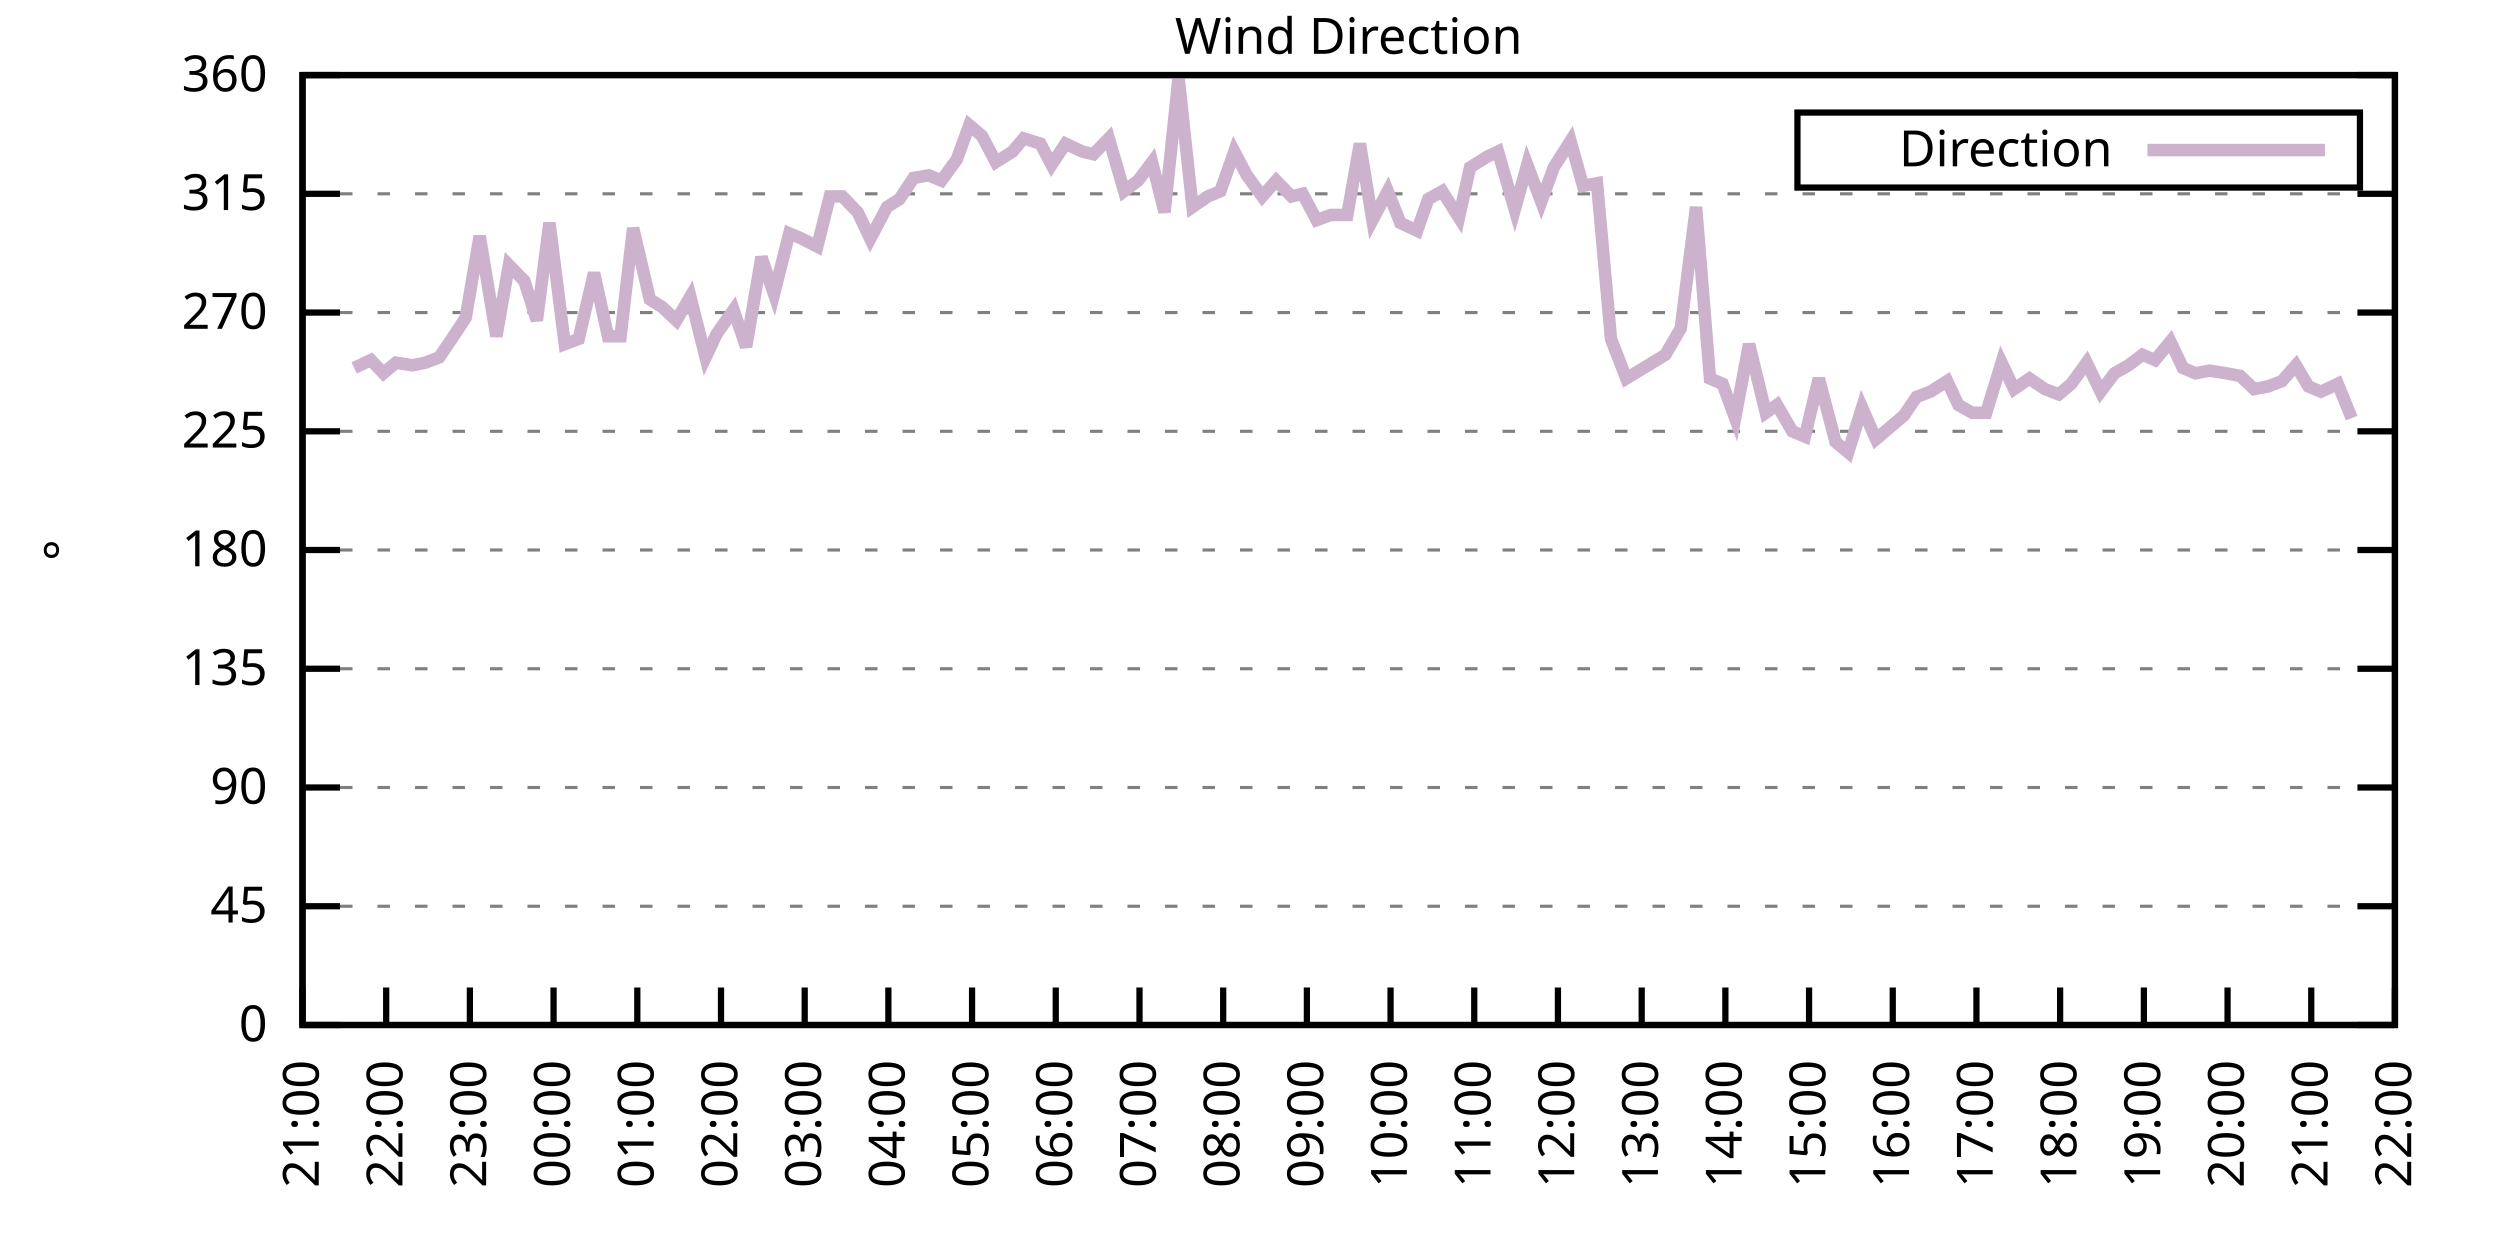
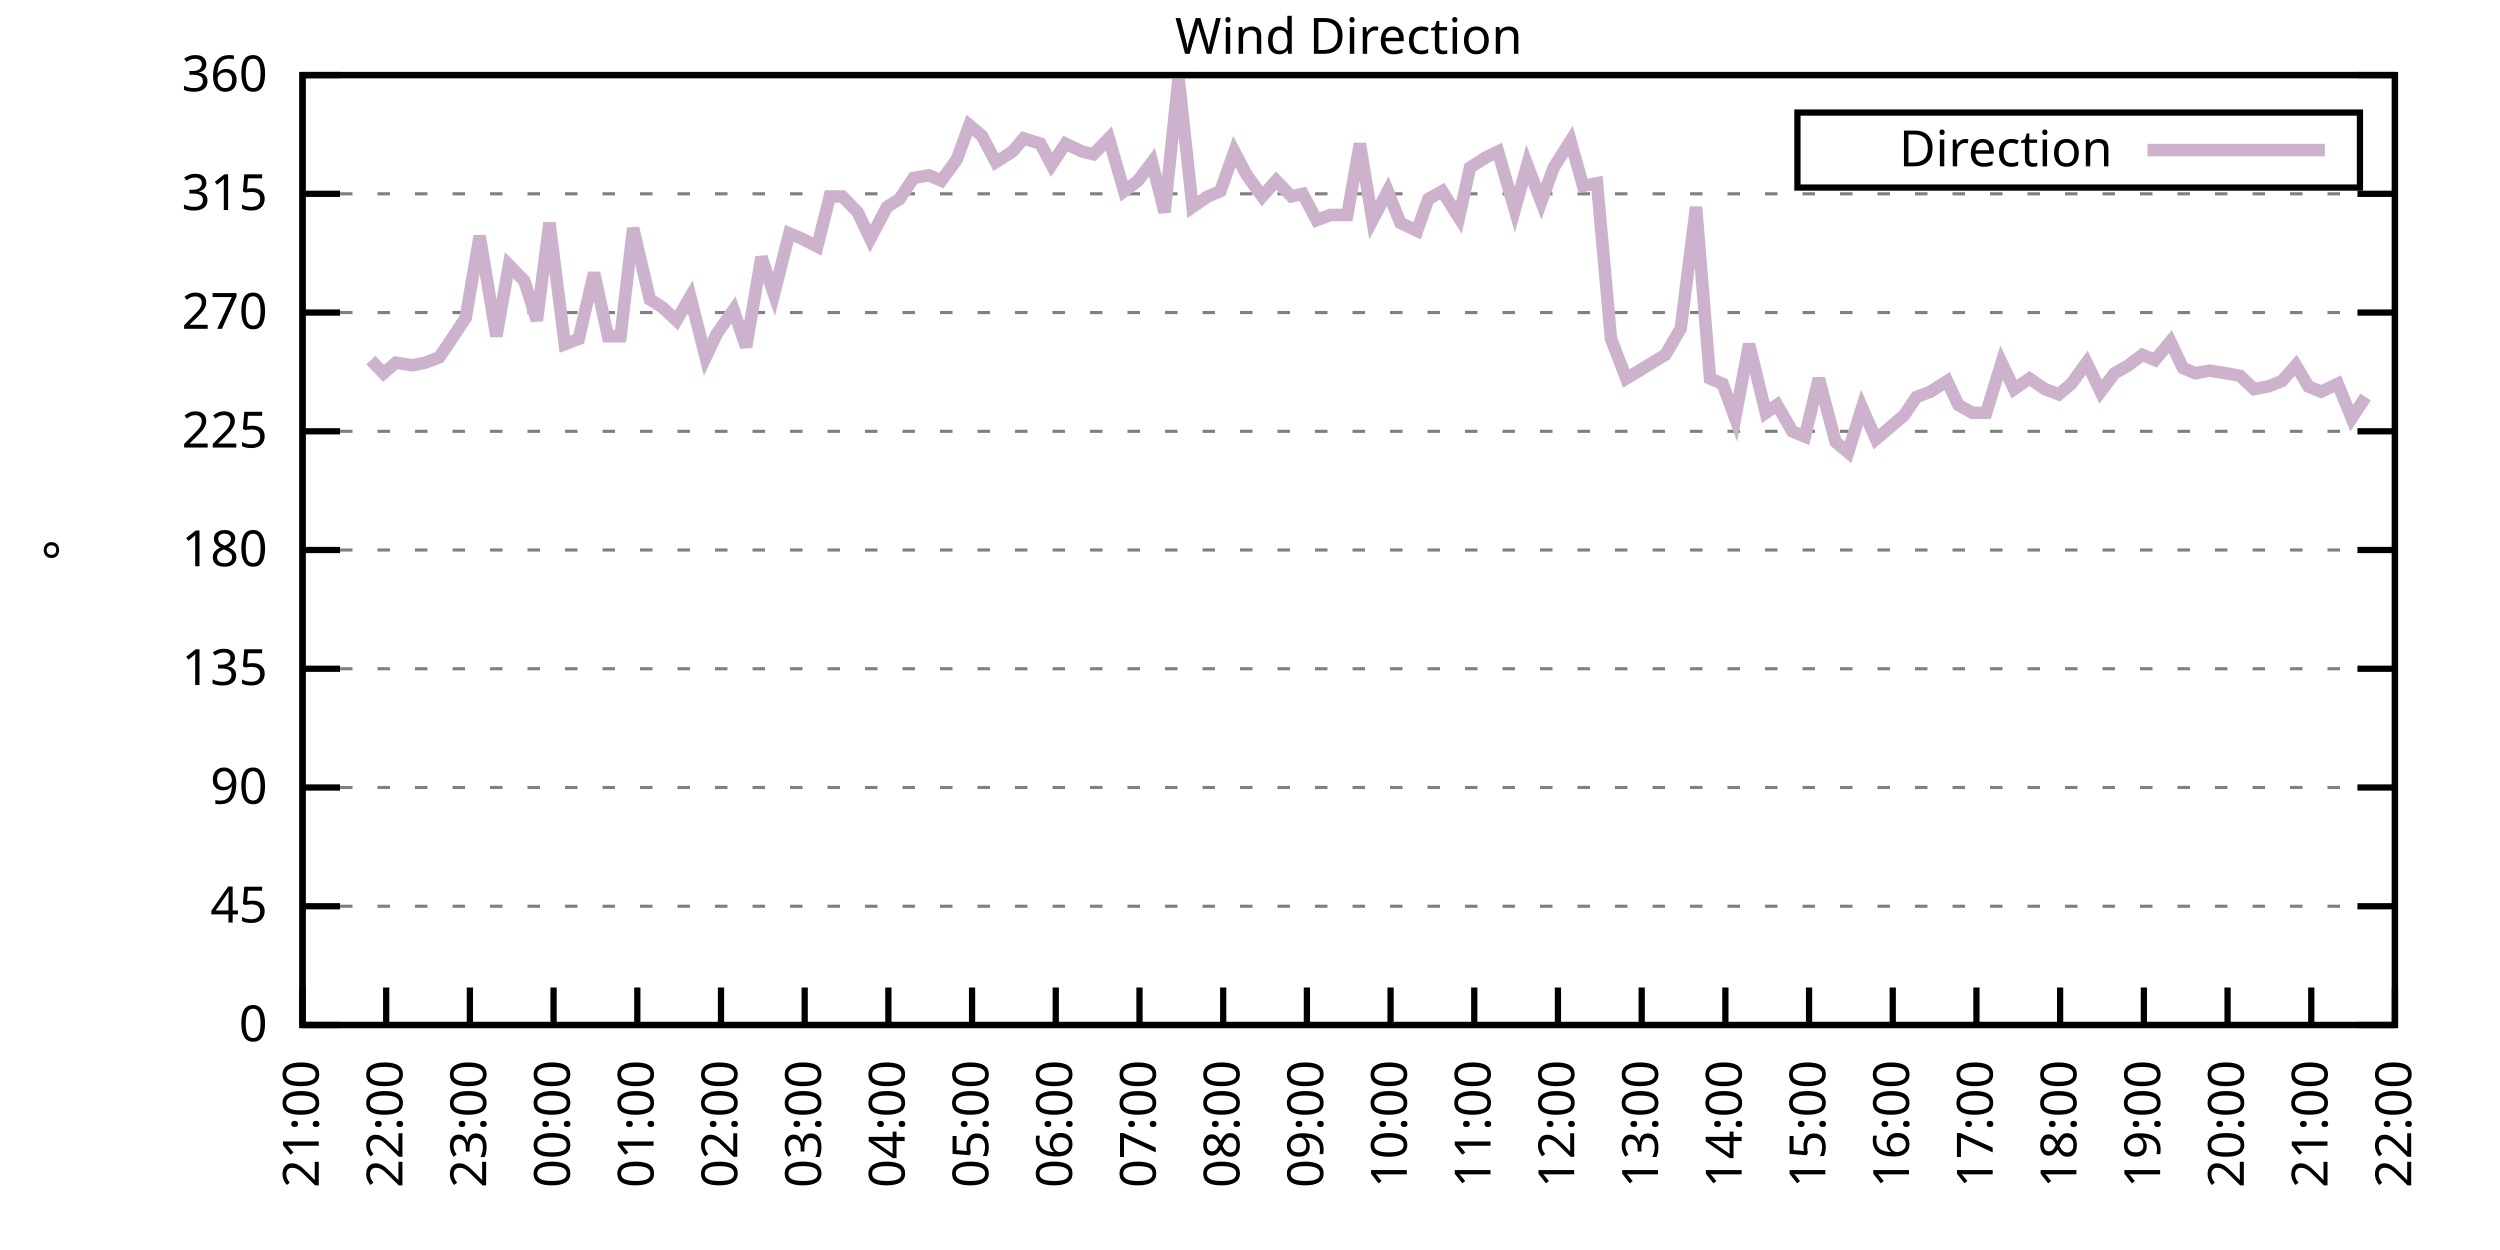
<svg xmlns="http://www.w3.org/2000/svg" xmlns:xlink="http://www.w3.org/1999/xlink" width="400" height="200" viewBox="0 0 400 200">
  <g id="gnuplot_canvas">
    <rect x="0" y="0" width="400" height="200" fill="none" />
    <defs>
      <circle id="gpDot" r="0.5" stroke-width="0.5" stroke="currentColor" />
      <path id="gpPt0" stroke-width="0.333" stroke="currentColor" d="M-1,0 h2 M0,-1 v2" />
      <path id="gpPt1" stroke-width="0.333" stroke="currentColor" d="M-1,-1 L1,1 M1,-1 L-1,1" />
      <path id="gpPt2" stroke-width="0.333" stroke="currentColor" d="M-1,0 L1,0 M0,-1 L0,1 M-1,-1 L1,1 M-1,1 L1,-1" />
      <rect id="gpPt3" stroke-width="0.333" stroke="currentColor" x="-1" y="-1" width="2" height="2" />
      <rect id="gpPt4" stroke-width="0.333" stroke="currentColor" fill="currentColor" x="-1" y="-1" width="2" height="2" />
      <circle id="gpPt5" stroke-width="0.333" stroke="currentColor" cx="0" cy="0" r="1" />
      <use xlink:href="#gpPt5" id="gpPt6" fill="currentColor" stroke="none" />
      <path id="gpPt7" stroke-width="0.333" stroke="currentColor" d="M0,-1.33 L-1.33,0.67 L1.33,0.67 z" />
      <use xlink:href="#gpPt7" id="gpPt8" fill="currentColor" stroke="none" />
      <use xlink:href="#gpPt7" id="gpPt9" stroke="currentColor" transform="rotate(180)" />
      <use xlink:href="#gpPt9" id="gpPt10" fill="currentColor" stroke="none" />
      <use xlink:href="#gpPt3" id="gpPt11" stroke="currentColor" transform="rotate(45)" />
      <use xlink:href="#gpPt11" id="gpPt12" fill="currentColor" stroke="none" />
      <path id="gpPt13" stroke-width="0.333" stroke="currentColor" d="M0,1.330 L1.265,0.411 L0.782,-1.067 L-0.782,-1.076 L-1.265,0.411 z" />
      <use xlink:href="#gpPt13" id="gpPt14" fill="currentColor" stroke="none" />
      <filter id="textbox" filterUnits="objectBoundingBox" x="0" y="0" height="1" width="1">
        <feFlood flood-color="white" flood-opacity="1" result="bgnd" />
        <feComposite in="SourceGraphic" in2="bgnd" operator="atop" />
      </filter>
      <filter id="greybox" filterUnits="objectBoundingBox" x="0" y="0" height="1" width="1">
        <feFlood flood-color="lightgrey" flood-opacity="1" result="grey" />
        <feComposite in="SourceGraphic" in2="grey" operator="atop" />
      </filter>
    </defs>
    <g fill="none" color="white" stroke="currentColor" stroke-width="1.00" stroke-linecap="butt" stroke-linejoin="miter">
</g>
    <g fill="none" color="black" stroke="currentColor" stroke-width="1.00" stroke-linecap="butt" stroke-linejoin="miter">
      <g stroke="none" shape-rendering="crispEdges">
        <polygon fill="rgb(255, 255, 255)" points="48.40,164.00 383.18,164.00 383.18,12.02 48.40,12.02 " />
      </g>
    </g>
    <g fill="none" color="black" stroke="currentColor" stroke-width="1.00" stroke-linecap="butt" stroke-linejoin="miter">
</g>
    <g fill="none" color="black" stroke="black" stroke-width="0.50" stroke-linecap="butt" stroke-linejoin="miter">
</g>
    <g fill="none" color="gray" stroke="currentColor" stroke-width="0.50" stroke-linecap="butt" stroke-linejoin="miter">
      <path stroke="gray" stroke-dasharray="2,4" class="gridline" d="M48.40,164.00 L383.19,164.00  " />
    </g>
    <g fill="none" color="gray" stroke="gray" stroke-width="1.00" stroke-linecap="butt" stroke-linejoin="miter">
</g>
    <g fill="none" color="black" stroke="currentColor" stroke-width="1.00" stroke-linecap="butt" stroke-linejoin="miter">
      <path stroke="black" d="M48.40,164.00 L54.40,164.00 M383.19,164.00 L377.19,164.00  " />
      <g transform="translate(42.80,166.60)" stroke="none" fill="black" font-family="Sans" font-size="8.00" text-anchor="end">
        <text>
          <tspan font-family="Sans"> 0</tspan>
        </text>
      </g>
    </g>
    <g fill="none" color="black" stroke="currentColor" stroke-width="1.00" stroke-linecap="butt" stroke-linejoin="miter">
</g>
    <g fill="none" color="black" stroke="black" stroke-width="0.50" stroke-linecap="butt" stroke-linejoin="miter">
</g>
    <g fill="none" color="gray" stroke="currentColor" stroke-width="0.50" stroke-linecap="butt" stroke-linejoin="miter">
      <path stroke="gray" stroke-dasharray="2,4" class="gridline" d="M48.40,145.00 L383.19,145.00  " />
    </g>
    <g fill="none" color="gray" stroke="gray" stroke-width="1.00" stroke-linecap="butt" stroke-linejoin="miter">
</g>
    <g fill="none" color="black" stroke="currentColor" stroke-width="1.00" stroke-linecap="butt" stroke-linejoin="miter">
      <path stroke="black" d="M48.40,145.00 L54.40,145.00 M383.19,145.00 L377.19,145.00  " />
      <g transform="translate(42.80,147.60)" stroke="none" fill="black" font-family="Sans" font-size="8.00" text-anchor="end">
        <text>
          <tspan font-family="Sans"> 45</tspan>
        </text>
      </g>
    </g>
    <g fill="none" color="black" stroke="currentColor" stroke-width="1.00" stroke-linecap="butt" stroke-linejoin="miter">
</g>
    <g fill="none" color="black" stroke="black" stroke-width="0.50" stroke-linecap="butt" stroke-linejoin="miter">
</g>
    <g fill="none" color="gray" stroke="currentColor" stroke-width="0.50" stroke-linecap="butt" stroke-linejoin="miter">
      <path stroke="gray" stroke-dasharray="2,4" class="gridline" d="M48.40,126.00 L383.19,126.00  " />
    </g>
    <g fill="none" color="gray" stroke="gray" stroke-width="1.00" stroke-linecap="butt" stroke-linejoin="miter">
</g>
    <g fill="none" color="black" stroke="currentColor" stroke-width="1.00" stroke-linecap="butt" stroke-linejoin="miter">
      <path stroke="black" d="M48.40,126.00 L54.40,126.00 M383.19,126.00 L377.19,126.00  " />
      <g transform="translate(42.80,128.60)" stroke="none" fill="black" font-family="Sans" font-size="8.00" text-anchor="end">
        <text>
          <tspan font-family="Sans"> 90</tspan>
        </text>
      </g>
    </g>
    <g fill="none" color="black" stroke="currentColor" stroke-width="1.00" stroke-linecap="butt" stroke-linejoin="miter">
</g>
    <g fill="none" color="black" stroke="black" stroke-width="0.50" stroke-linecap="butt" stroke-linejoin="miter">
</g>
    <g fill="none" color="gray" stroke="currentColor" stroke-width="0.50" stroke-linecap="butt" stroke-linejoin="miter">
      <path stroke="gray" stroke-dasharray="2,4" class="gridline" d="M48.40,107.00 L383.19,107.00  " />
    </g>
    <g fill="none" color="gray" stroke="gray" stroke-width="1.00" stroke-linecap="butt" stroke-linejoin="miter">
</g>
    <g fill="none" color="black" stroke="currentColor" stroke-width="1.00" stroke-linecap="butt" stroke-linejoin="miter">
      <path stroke="black" d="M48.40,107.00 L54.40,107.00 M383.19,107.00 L377.19,107.00  " />
      <g transform="translate(42.80,109.60)" stroke="none" fill="black" font-family="Sans" font-size="8.00" text-anchor="end">
        <text>
          <tspan font-family="Sans"> 135</tspan>
        </text>
      </g>
    </g>
    <g fill="none" color="black" stroke="currentColor" stroke-width="1.00" stroke-linecap="butt" stroke-linejoin="miter">
</g>
    <g fill="none" color="black" stroke="black" stroke-width="0.50" stroke-linecap="butt" stroke-linejoin="miter">
</g>
    <g fill="none" color="gray" stroke="currentColor" stroke-width="0.50" stroke-linecap="butt" stroke-linejoin="miter">
      <path stroke="gray" stroke-dasharray="2,4" class="gridline" d="M48.40,88.00 L383.19,88.00  " />
    </g>
    <g fill="none" color="gray" stroke="gray" stroke-width="1.00" stroke-linecap="butt" stroke-linejoin="miter">
</g>
    <g fill="none" color="black" stroke="currentColor" stroke-width="1.00" stroke-linecap="butt" stroke-linejoin="miter">
      <path stroke="black" d="M48.40,88.00 L54.40,88.00 M383.19,88.00 L377.19,88.00  " />
      <g transform="translate(42.80,90.60)" stroke="none" fill="black" font-family="Sans" font-size="8.00" text-anchor="end">
        <text>
          <tspan font-family="Sans"> 180</tspan>
        </text>
      </g>
    </g>
    <g fill="none" color="black" stroke="currentColor" stroke-width="1.00" stroke-linecap="butt" stroke-linejoin="miter">
</g>
    <g fill="none" color="black" stroke="black" stroke-width="0.50" stroke-linecap="butt" stroke-linejoin="miter">
</g>
    <g fill="none" color="gray" stroke="currentColor" stroke-width="0.50" stroke-linecap="butt" stroke-linejoin="miter">
      <path stroke="gray" stroke-dasharray="2,4" class="gridline" d="M48.40,69.01 L383.19,69.01  " />
    </g>
    <g fill="none" color="gray" stroke="gray" stroke-width="1.00" stroke-linecap="butt" stroke-linejoin="miter">
</g>
    <g fill="none" color="black" stroke="currentColor" stroke-width="1.00" stroke-linecap="butt" stroke-linejoin="miter">
      <path stroke="black" d="M48.40,69.01 L54.40,69.01 M383.19,69.01 L377.19,69.01  " />
      <g transform="translate(42.80,71.61)" stroke="none" fill="black" font-family="Sans" font-size="8.00" text-anchor="end">
        <text>
          <tspan font-family="Sans"> 225</tspan>
        </text>
      </g>
    </g>
    <g fill="none" color="black" stroke="currentColor" stroke-width="1.00" stroke-linecap="butt" stroke-linejoin="miter">
</g>
    <g fill="none" color="black" stroke="black" stroke-width="0.50" stroke-linecap="butt" stroke-linejoin="miter">
</g>
    <g fill="none" color="gray" stroke="currentColor" stroke-width="0.50" stroke-linecap="butt" stroke-linejoin="miter">
      <path stroke="gray" stroke-dasharray="2,4" class="gridline" d="M48.40,50.01 L383.19,50.01  " />
    </g>
    <g fill="none" color="gray" stroke="gray" stroke-width="1.00" stroke-linecap="butt" stroke-linejoin="miter">
</g>
    <g fill="none" color="black" stroke="currentColor" stroke-width="1.00" stroke-linecap="butt" stroke-linejoin="miter">
      <path stroke="black" d="M48.40,50.01 L54.40,50.01 M383.19,50.01 L377.19,50.01  " />
      <g transform="translate(42.80,52.61)" stroke="none" fill="black" font-family="Sans" font-size="8.00" text-anchor="end">
        <text>
          <tspan font-family="Sans"> 270</tspan>
        </text>
      </g>
    </g>
    <g fill="none" color="black" stroke="currentColor" stroke-width="1.00" stroke-linecap="butt" stroke-linejoin="miter">
</g>
    <g fill="none" color="black" stroke="black" stroke-width="0.50" stroke-linecap="butt" stroke-linejoin="miter">
</g>
    <g fill="none" color="gray" stroke="currentColor" stroke-width="0.50" stroke-linecap="butt" stroke-linejoin="miter">
      <path stroke="gray" stroke-dasharray="2,4" class="gridline" d="M48.40,31.01 L383.19,31.01  " />
    </g>
    <g fill="none" color="gray" stroke="gray" stroke-width="1.00" stroke-linecap="butt" stroke-linejoin="miter">
</g>
    <g fill="none" color="black" stroke="currentColor" stroke-width="1.00" stroke-linecap="butt" stroke-linejoin="miter">
      <path stroke="black" d="M48.40,31.01 L54.40,31.01 M383.19,31.01 L377.19,31.01  " />
      <g transform="translate(42.80,33.61)" stroke="none" fill="black" font-family="Sans" font-size="8.00" text-anchor="end">
        <text>
          <tspan font-family="Sans"> 315</tspan>
        </text>
      </g>
    </g>
    <g fill="none" color="black" stroke="currentColor" stroke-width="1.00" stroke-linecap="butt" stroke-linejoin="miter">
</g>
    <g fill="none" color="black" stroke="black" stroke-width="0.50" stroke-linecap="butt" stroke-linejoin="miter">
</g>
    <g fill="none" color="gray" stroke="currentColor" stroke-width="0.50" stroke-linecap="butt" stroke-linejoin="miter">
      <path stroke="gray" stroke-dasharray="2,4" class="gridline" d="M48.40,12.01 L383.19,12.01  " />
    </g>
    <g fill="none" color="gray" stroke="gray" stroke-width="1.00" stroke-linecap="butt" stroke-linejoin="miter">
</g>
    <g fill="none" color="black" stroke="currentColor" stroke-width="1.00" stroke-linecap="butt" stroke-linejoin="miter">
      <path stroke="black" d="M48.40,12.01 L54.40,12.01 M383.19,12.01 L377.19,12.01  " />
      <g transform="translate(42.80,14.61)" stroke="none" fill="black" font-family="Sans" font-size="8.00" text-anchor="end">
        <text>
          <tspan font-family="Sans"> 360</tspan>
        </text>
      </g>
    </g>
    <g fill="none" color="black" stroke="currentColor" stroke-width="1.00" stroke-linecap="butt" stroke-linejoin="miter">
      <path stroke="black" d="M48.40,164.00 L48.40,158.00  " />
      <g transform="translate(51.00,169.60) rotate(270.00)" stroke="none" fill="black" font-family="Sans" font-size="8.00" text-anchor="end">
        <text>
          <tspan font-family="Sans">21:00</tspan>
        </text>
      </g>
    </g>
    <g fill="none" color="black" stroke="currentColor" stroke-width="1.00" stroke-linecap="butt" stroke-linejoin="miter">
      <path stroke="black" d="M61.79,164.00 L61.79,158.00  " />
      <g transform="translate(64.39,169.60) rotate(270.00)" stroke="none" fill="black" font-family="Sans" font-size="8.00" text-anchor="end">
        <text>
          <tspan font-family="Sans">22:00</tspan>
        </text>
      </g>
    </g>
    <g fill="none" color="black" stroke="currentColor" stroke-width="1.00" stroke-linecap="butt" stroke-linejoin="miter">
      <path stroke="black" d="M75.18,164.00 L75.18,158.00  " />
      <g transform="translate(77.78,169.60) rotate(270.00)" stroke="none" fill="black" font-family="Sans" font-size="8.00" text-anchor="end">
        <text>
          <tspan font-family="Sans">23:00</tspan>
        </text>
      </g>
    </g>
    <g fill="none" color="black" stroke="currentColor" stroke-width="1.00" stroke-linecap="butt" stroke-linejoin="miter">
      <path stroke="black" d="M88.57,164.00 L88.57,158.00  " />
      <g transform="translate(91.17,169.60) rotate(270.00)" stroke="none" fill="black" font-family="Sans" font-size="8.00" text-anchor="end">
        <text>
          <tspan font-family="Sans">00:00</tspan>
        </text>
      </g>
    </g>
    <g fill="none" color="black" stroke="currentColor" stroke-width="1.00" stroke-linecap="butt" stroke-linejoin="miter">
      <path stroke="black" d="M101.97,164.00 L101.97,158.00  " />
      <g transform="translate(104.57,169.60) rotate(270.00)" stroke="none" fill="black" font-family="Sans" font-size="8.00" text-anchor="end">
        <text>
          <tspan font-family="Sans">01:00</tspan>
        </text>
      </g>
    </g>
    <g fill="none" color="black" stroke="currentColor" stroke-width="1.00" stroke-linecap="butt" stroke-linejoin="miter">
      <path stroke="black" d="M115.36,164.00 L115.36,158.00  " />
      <g transform="translate(117.96,169.60) rotate(270.00)" stroke="none" fill="black" font-family="Sans" font-size="8.00" text-anchor="end">
        <text>
          <tspan font-family="Sans">02:00</tspan>
        </text>
      </g>
    </g>
    <g fill="none" color="black" stroke="currentColor" stroke-width="1.00" stroke-linecap="butt" stroke-linejoin="miter">
      <path stroke="black" d="M128.75,164.00 L128.75,158.00  " />
      <g transform="translate(131.35,169.60) rotate(270.00)" stroke="none" fill="black" font-family="Sans" font-size="8.00" text-anchor="end">
        <text>
          <tspan font-family="Sans">03:00</tspan>
        </text>
      </g>
    </g>
    <g fill="none" color="black" stroke="currentColor" stroke-width="1.00" stroke-linecap="butt" stroke-linejoin="miter">
      <path stroke="black" d="M142.14,164.00 L142.14,158.00  " />
      <g transform="translate(144.74,169.60) rotate(270.00)" stroke="none" fill="black" font-family="Sans" font-size="8.00" text-anchor="end">
        <text>
          <tspan font-family="Sans">04:00</tspan>
        </text>
      </g>
    </g>
    <g fill="none" color="black" stroke="currentColor" stroke-width="1.00" stroke-linecap="butt" stroke-linejoin="miter">
      <path stroke="black" d="M155.53,164.00 L155.53,158.00  " />
      <g transform="translate(158.13,169.60) rotate(270.00)" stroke="none" fill="black" font-family="Sans" font-size="8.00" text-anchor="end">
        <text>
          <tspan font-family="Sans">05:00</tspan>
        </text>
      </g>
    </g>
    <g fill="none" color="black" stroke="currentColor" stroke-width="1.00" stroke-linecap="butt" stroke-linejoin="miter">
      <path stroke="black" d="M168.92,164.00 L168.92,158.00  " />
      <g transform="translate(171.52,169.60) rotate(270.00)" stroke="none" fill="black" font-family="Sans" font-size="8.00" text-anchor="end">
        <text>
          <tspan font-family="Sans">06:00</tspan>
        </text>
      </g>
    </g>
    <g fill="none" color="black" stroke="currentColor" stroke-width="1.00" stroke-linecap="butt" stroke-linejoin="miter">
      <path stroke="black" d="M182.32,164.00 L182.32,158.00  " />
      <g transform="translate(184.92,169.60) rotate(270.00)" stroke="none" fill="black" font-family="Sans" font-size="8.00" text-anchor="end">
        <text>
          <tspan font-family="Sans">07:00</tspan>
        </text>
      </g>
    </g>
    <g fill="none" color="black" stroke="currentColor" stroke-width="1.00" stroke-linecap="butt" stroke-linejoin="miter">
      <path stroke="black" d="M195.71,164.00 L195.71,158.00  " />
      <g transform="translate(198.31,169.60) rotate(270.00)" stroke="none" fill="black" font-family="Sans" font-size="8.00" text-anchor="end">
        <text>
          <tspan font-family="Sans">08:00</tspan>
        </text>
      </g>
    </g>
    <g fill="none" color="black" stroke="currentColor" stroke-width="1.00" stroke-linecap="butt" stroke-linejoin="miter">
      <path stroke="black" d="M209.10,164.00 L209.10,158.00  " />
      <g transform="translate(211.70,169.60) rotate(270.00)" stroke="none" fill="black" font-family="Sans" font-size="8.00" text-anchor="end">
        <text>
          <tspan font-family="Sans">09:00</tspan>
        </text>
      </g>
    </g>
    <g fill="none" color="black" stroke="currentColor" stroke-width="1.00" stroke-linecap="butt" stroke-linejoin="miter">
      <path stroke="black" d="M222.49,164.00 L222.49,158.00  " />
      <g transform="translate(225.09,169.60) rotate(270.00)" stroke="none" fill="black" font-family="Sans" font-size="8.00" text-anchor="end">
        <text>
          <tspan font-family="Sans">10:00</tspan>
        </text>
      </g>
    </g>
    <g fill="none" color="black" stroke="currentColor" stroke-width="1.00" stroke-linecap="butt" stroke-linejoin="miter">
      <path stroke="black" d="M235.88,164.00 L235.88,158.00  " />
      <g transform="translate(238.48,169.60) rotate(270.00)" stroke="none" fill="black" font-family="Sans" font-size="8.00" text-anchor="end">
        <text>
          <tspan font-family="Sans">11:00</tspan>
        </text>
      </g>
    </g>
    <g fill="none" color="black" stroke="currentColor" stroke-width="1.00" stroke-linecap="butt" stroke-linejoin="miter">
      <path stroke="black" d="M249.27,164.00 L249.27,158.00  " />
      <g transform="translate(251.87,169.60) rotate(270.00)" stroke="none" fill="black" font-family="Sans" font-size="8.00" text-anchor="end">
        <text>
          <tspan font-family="Sans">12:00</tspan>
        </text>
      </g>
    </g>
    <g fill="none" color="black" stroke="currentColor" stroke-width="1.00" stroke-linecap="butt" stroke-linejoin="miter">
      <path stroke="black" d="M262.67,164.00 L262.67,158.00  " />
      <g transform="translate(265.27,169.60) rotate(270.00)" stroke="none" fill="black" font-family="Sans" font-size="8.00" text-anchor="end">
        <text>
          <tspan font-family="Sans">13:00</tspan>
        </text>
      </g>
    </g>
    <g fill="none" color="black" stroke="currentColor" stroke-width="1.00" stroke-linecap="butt" stroke-linejoin="miter">
      <path stroke="black" d="M276.06,164.00 L276.06,158.00  " />
      <g transform="translate(278.66,169.60) rotate(270.00)" stroke="none" fill="black" font-family="Sans" font-size="8.00" text-anchor="end">
        <text>
          <tspan font-family="Sans">14:00</tspan>
        </text>
      </g>
    </g>
    <g fill="none" color="black" stroke="currentColor" stroke-width="1.00" stroke-linecap="butt" stroke-linejoin="miter">
      <path stroke="black" d="M289.45,164.00 L289.45,158.00  " />
      <g transform="translate(292.05,169.60) rotate(270.00)" stroke="none" fill="black" font-family="Sans" font-size="8.00" text-anchor="end">
        <text>
          <tspan font-family="Sans">15:00</tspan>
        </text>
      </g>
    </g>
    <g fill="none" color="black" stroke="currentColor" stroke-width="1.00" stroke-linecap="butt" stroke-linejoin="miter">
      <path stroke="black" d="M302.84,164.00 L302.84,158.00  " />
      <g transform="translate(305.44,169.60) rotate(270.00)" stroke="none" fill="black" font-family="Sans" font-size="8.00" text-anchor="end">
        <text>
          <tspan font-family="Sans">16:00</tspan>
        </text>
      </g>
    </g>
    <g fill="none" color="black" stroke="currentColor" stroke-width="1.00" stroke-linecap="butt" stroke-linejoin="miter">
      <path stroke="black" d="M316.23,164.00 L316.23,158.00  " />
      <g transform="translate(318.83,169.60) rotate(270.00)" stroke="none" fill="black" font-family="Sans" font-size="8.00" text-anchor="end">
        <text>
          <tspan font-family="Sans">17:00</tspan>
        </text>
      </g>
    </g>
    <g fill="none" color="black" stroke="currentColor" stroke-width="1.00" stroke-linecap="butt" stroke-linejoin="miter">
      <path stroke="black" d="M329.62,164.00 L329.62,158.00  " />
      <g transform="translate(332.22,169.60) rotate(270.00)" stroke="none" fill="black" font-family="Sans" font-size="8.00" text-anchor="end">
        <text>
          <tspan font-family="Sans">18:00</tspan>
        </text>
      </g>
    </g>
    <g fill="none" color="black" stroke="currentColor" stroke-width="1.00" stroke-linecap="butt" stroke-linejoin="miter">
      <path stroke="black" d="M343.02,164.00 L343.02,158.00  " />
      <g transform="translate(345.62,169.60) rotate(270.00)" stroke="none" fill="black" font-family="Sans" font-size="8.00" text-anchor="end">
        <text>
          <tspan font-family="Sans">19:00</tspan>
        </text>
      </g>
    </g>
    <g fill="none" color="black" stroke="currentColor" stroke-width="1.00" stroke-linecap="butt" stroke-linejoin="miter">
      <path stroke="black" d="M356.41,164.00 L356.41,158.00  " />
      <g transform="translate(359.01,169.60) rotate(270.00)" stroke="none" fill="black" font-family="Sans" font-size="8.00" text-anchor="end">
        <text>
          <tspan font-family="Sans">20:00</tspan>
        </text>
      </g>
    </g>
    <g fill="none" color="black" stroke="currentColor" stroke-width="1.00" stroke-linecap="butt" stroke-linejoin="miter">
      <path stroke="black" d="M369.80,164.00 L369.80,158.00  " />
      <g transform="translate(372.40,169.60) rotate(270.00)" stroke="none" fill="black" font-family="Sans" font-size="8.00" text-anchor="end">
        <text>
          <tspan font-family="Sans">21:00</tspan>
        </text>
      </g>
    </g>
    <g fill="none" color="black" stroke="currentColor" stroke-width="1.00" stroke-linecap="butt" stroke-linejoin="miter">
      <path stroke="black" d="M383.19,164.00 L383.19,158.00  " />
      <g transform="translate(385.79,169.60) rotate(270.00)" stroke="none" fill="black" font-family="Sans" font-size="8.00" text-anchor="end">
        <text>
          <tspan font-family="Sans">22:00</tspan>
        </text>
      </g>
    </g>
    <g fill="none" color="black" stroke="currentColor" stroke-width="1.00" stroke-linecap="butt" stroke-linejoin="miter">
</g>
    <g fill="none" color="black" stroke="currentColor" stroke-width="1.00" stroke-linecap="butt" stroke-linejoin="miter">
      <path stroke="black" d="M48.40,12.01 L48.40,164.00 L383.19,164.00 L383.19,12.01 L48.40,12.01 Z  " />
    </g>
    <g fill="none" color="black" stroke="currentColor" stroke-width="1.00" stroke-linecap="butt" stroke-linejoin="miter">
</g>
    <g fill="none" color="black" stroke="currentColor" stroke-width="1.00" stroke-linecap="butt" stroke-linejoin="miter">
      <path stroke="black" d="M287.59,30.01 L287.59,18.01 L377.59,18.01 L377.59,30.01 L287.59,30.01 Z  " />
    </g>
    <g id="Wind_direction_plot_1">
      <g fill="none" color="white" stroke="black" stroke-width="2.00" stroke-linecap="butt" stroke-linejoin="miter">
</g>
      <g fill="none" color="black" stroke="currentColor" stroke-width="2.00" stroke-linecap="butt" stroke-linejoin="miter">
        <g transform="translate(337.99,26.61)" stroke="none" fill="black" font-family="Sans" font-size="8.00" text-anchor="end">
          <text>
            <tspan font-family="Sans">Direction</tspan>
          </text>
        </g>
      </g>
      <g fill="none" color="black" stroke="currentColor" stroke-width="2.00" stroke-linecap="butt" stroke-linejoin="miter">
-         <path stroke="rgb(204, 178, 204)" d="M343.59,24.01 L371.99,24.01 M56.66,58.87 L59.34,57.61 L61.35,59.72 L63.35,58.03 L66.03,58.45 L68.04,58.03   L70.27,57.18 L72.28,54.23 L74.51,50.85 L76.75,37.76 L79.42,53.81 L81.43,42.41 L83.89,44.94 L85.90,51.27   L87.91,35.65 L90.36,55.07 L92.59,54.23 L95.05,43.67 L97.28,53.81 L99.29,53.81 L101.30,36.50 L103.98,47.90   L105.98,49.16 L108.22,51.27 L110.45,47.47 L112.90,57.18 L114.69,53.39 L117.37,49.59 L119.38,55.50 L121.83,41.14   L123.84,47.05 L126.29,37.34 L128.30,38.19 L130.76,39.45 L132.77,31.43 L134.78,31.43 L137.23,33.96 L139.24,38.19   L141.92,33.12 L143.93,31.85 L146.16,28.48 L148.61,28.05 L150.62,28.90 L153.08,25.52 L155.09,20.03 L157.10,21.72   L159.33,25.94 L162.01,24.25 L163.79,22.14 L166.47,22.99 L168.25,26.36 L170.49,22.99 L173.17,24.25 L174.95,24.68   L177.41,22.14 L179.86,30.59 L182.09,28.90 L184.32,25.94 L186.33,33.96 L188.57,12.43 L190.80,33.12 L193.25,31.43   L195.26,30.59 L197.49,24.25 L199.50,28.05 L201.96,31.43 L204.19,28.90 L206.64,31.43 L208.43,31.01 L210.66,35.23   L212.89,34.39 L215.57,34.39 L217.58,22.99 L219.59,35.23 L222.04,30.59 L224.05,35.65 L226.73,36.92 L228.52,31.85   L230.75,30.59 L233.43,34.81 L235.21,26.79 L237.89,25.10 L239.68,24.25 L242.36,33.54 L244.36,26.36 L246.60,32.28   L248.60,26.79 L251.28,22.56 L253.29,29.74 L255.52,29.32 L257.76,54.23 L260.21,60.56 L266.46,56.76 L268.92,52.54   L271.37,33.12 L273.60,60.56 L275.61,61.41 L277.62,66.90 L279.85,55.07 L282.53,66.05 L284.32,64.78 L286.77,69.01   L288.78,69.85 L291.01,60.56 L293.69,70.70 L295.70,72.38 L297.93,65.21 L300.16,70.27 L304.63,66.47 L306.63,63.52   L308.87,62.67 L311.54,60.98 L313.33,64.78 L315.56,66.05 L317.79,66.05 L320.25,58.03 L322.26,62.25 L324.71,60.56   L327.17,62.25 L329.40,63.10 L331.41,61.41 L333.86,58.03 L336.10,62.67 L338.33,59.72 L340.56,58.45 L342.79,56.76   L344.80,57.61 L347.26,54.65 L349.26,58.87 L351.27,59.72 L353.51,59.30 L356.18,59.72 L358.42,60.14 L360.65,62.25   L362.88,61.83 L365.11,60.98 L367.34,58.45 L369.35,61.83 L371.36,62.67 L374.04,61.41 L376.27,66.90  " />
+         <path stroke="rgb(204, 178, 204)" d="M343.59,24.01 L371.99,24.01 M59.34,57.61 L61.35,59.72 L63.35,58.03 L66.03,58.45 L68.04,58.03 L70.27,57.18   L72.28,54.23 L74.51,50.85 L76.75,37.76 L79.42,53.81 L81.43,42.41 L83.89,44.94 L85.90,51.27 L87.91,35.65   L90.36,55.07 L92.59,54.23 L95.05,43.67 L97.28,53.81 L99.29,53.81 L101.30,36.50 L103.98,47.90 L105.98,49.16   L108.22,51.27 L110.45,47.47 L112.90,57.18 L114.69,53.39 L117.37,49.59 L119.38,55.50 L121.83,41.14 L123.84,47.05   L126.29,37.34 L128.30,38.19 L130.76,39.45 L132.77,31.43 L134.78,31.43 L137.23,33.96 L139.24,38.19 L141.92,33.12   L143.93,31.85 L146.16,28.48 L148.61,28.05 L150.62,28.90 L153.08,25.52 L155.09,20.03 L157.10,21.72 L159.33,25.94   L162.01,24.25 L163.79,22.14 L166.47,22.99 L168.25,26.36 L170.49,22.99 L173.17,24.25 L174.95,24.68 L177.41,22.14   L179.86,30.59 L182.09,28.90 L184.32,25.94 L186.33,33.96 L188.57,12.43 L190.80,33.12 L193.25,31.43 L195.26,30.59   L197.49,24.25 L199.50,28.05 L201.96,31.43 L204.19,28.90 L206.64,31.43 L208.43,31.01 L210.66,35.23 L212.89,34.39   L215.57,34.39 L217.58,22.99 L219.59,35.23 L222.04,30.59 L224.05,35.65 L226.73,36.92 L228.52,31.85 L230.75,30.59   L233.43,34.81 L235.21,26.79 L237.89,25.10 L239.68,24.25 L242.36,33.54 L244.36,26.36 L246.60,32.28 L248.60,26.79   L251.28,22.56 L253.29,29.74 L255.52,29.32 L257.76,54.23 L260.21,60.56 L266.46,56.76 L268.92,52.54 L271.37,33.12   L273.60,60.56 L275.61,61.41 L277.62,66.90 L279.85,55.07 L282.53,66.05 L284.32,64.78 L286.77,69.01 L288.78,69.85   L291.01,60.56 L293.69,70.70 L295.70,72.38 L297.93,65.21 L300.16,70.27 L304.63,66.47 L306.63,63.52 L308.87,62.67   L311.54,60.98 L313.33,64.78 L315.56,66.05 L317.79,66.05 L320.25,58.03 L322.26,62.25 L324.71,60.56 L327.17,62.25   L329.40,63.10 L331.41,61.41 L333.86,58.03 L336.10,62.67 L338.33,59.72 L340.56,58.45 L342.79,56.76 L344.80,57.61   L347.26,54.65 L349.26,58.87 L351.27,59.72 L353.51,59.30 L356.18,59.72 L358.42,60.14 L360.65,62.25 L362.88,61.83   L365.11,60.98 L367.34,58.45 L369.35,61.83 L371.36,62.67 L374.04,61.41 L376.27,66.90 L378.50,63.52  " />
      </g>
    </g>
    <g fill="none" color="black" stroke="currentColor" stroke-width="2.00" stroke-linecap="butt" stroke-linejoin="miter">
</g>
    <g fill="none" color="black" stroke="black" stroke-width="1.00" stroke-linecap="butt" stroke-linejoin="miter">
</g>
    <g fill="none" color="black" stroke="currentColor" stroke-width="1.00" stroke-linecap="butt" stroke-linejoin="miter">
      <path stroke="black" d="M48.40,12.01 L48.40,164.00 L383.19,164.00 L383.19,12.01 L48.40,12.01 Z  " />
      <g transform="translate(12.80,88.01) rotate(270.00)" stroke="none" fill="black" font-family="Sans" font-size="8.00" text-anchor="middle">
        <text>
          <tspan font-family="Sans">°</tspan>
        </text>
      </g>
    </g>
    <g fill="none" color="black" stroke="currentColor" stroke-width="1.00" stroke-linecap="butt" stroke-linejoin="miter">
</g>
    <g fill="none" color="black" stroke="currentColor" stroke-width="1.00" stroke-linecap="butt" stroke-linejoin="miter">
      <g transform="translate(215.79,8.61)" stroke="none" fill="black" font-family="Sans" font-size="8.00" text-anchor="middle">
        <text>
          <tspan font-family="Sans">Wind Direction</tspan>
        </text>
      </g>
    </g>
    <g fill="none" color="black" stroke="currentColor" stroke-width="1.00" stroke-linecap="butt" stroke-linejoin="miter">
</g>
  </g>
</svg>
